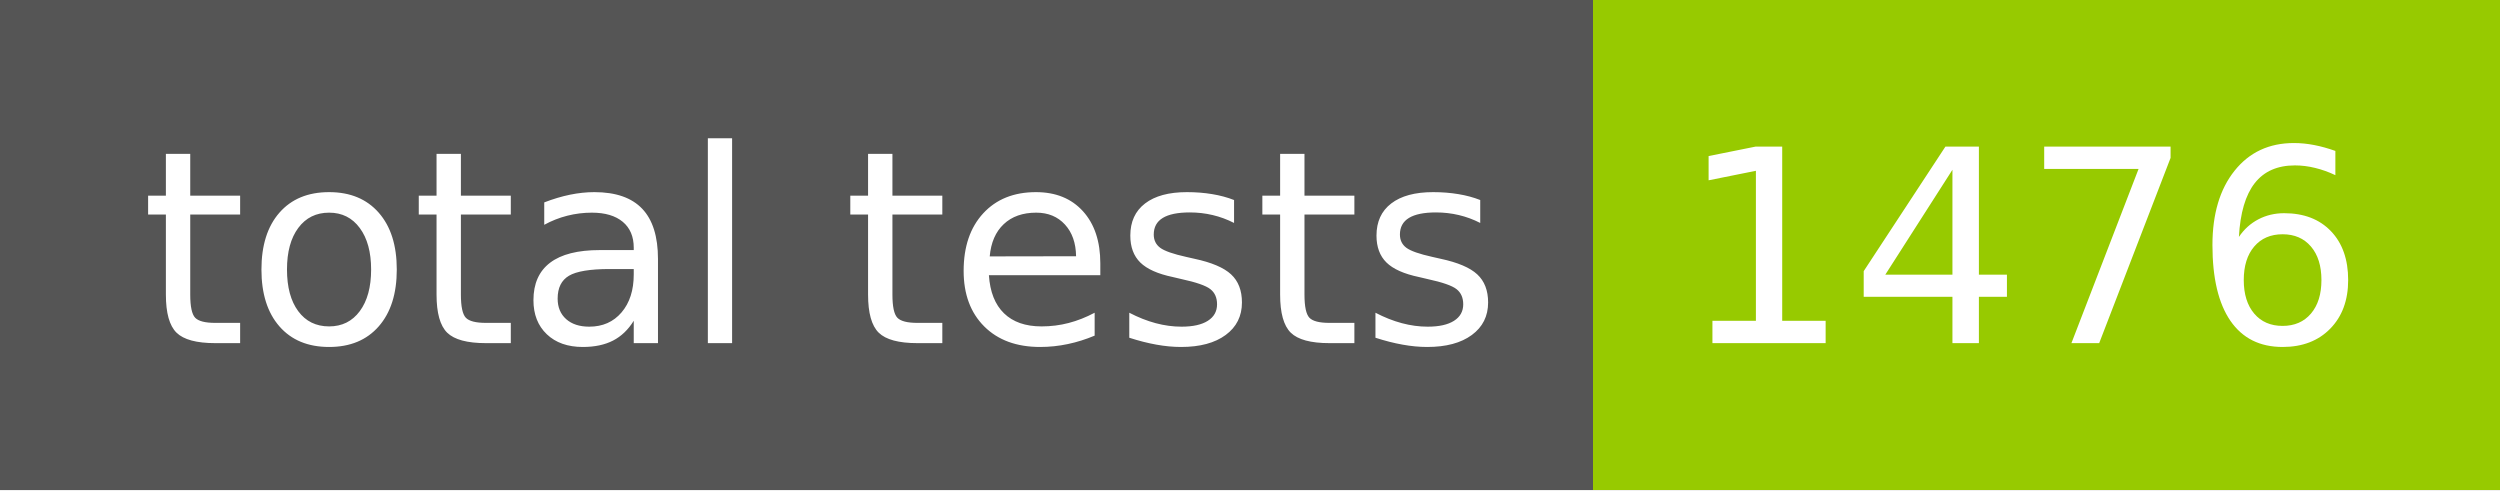
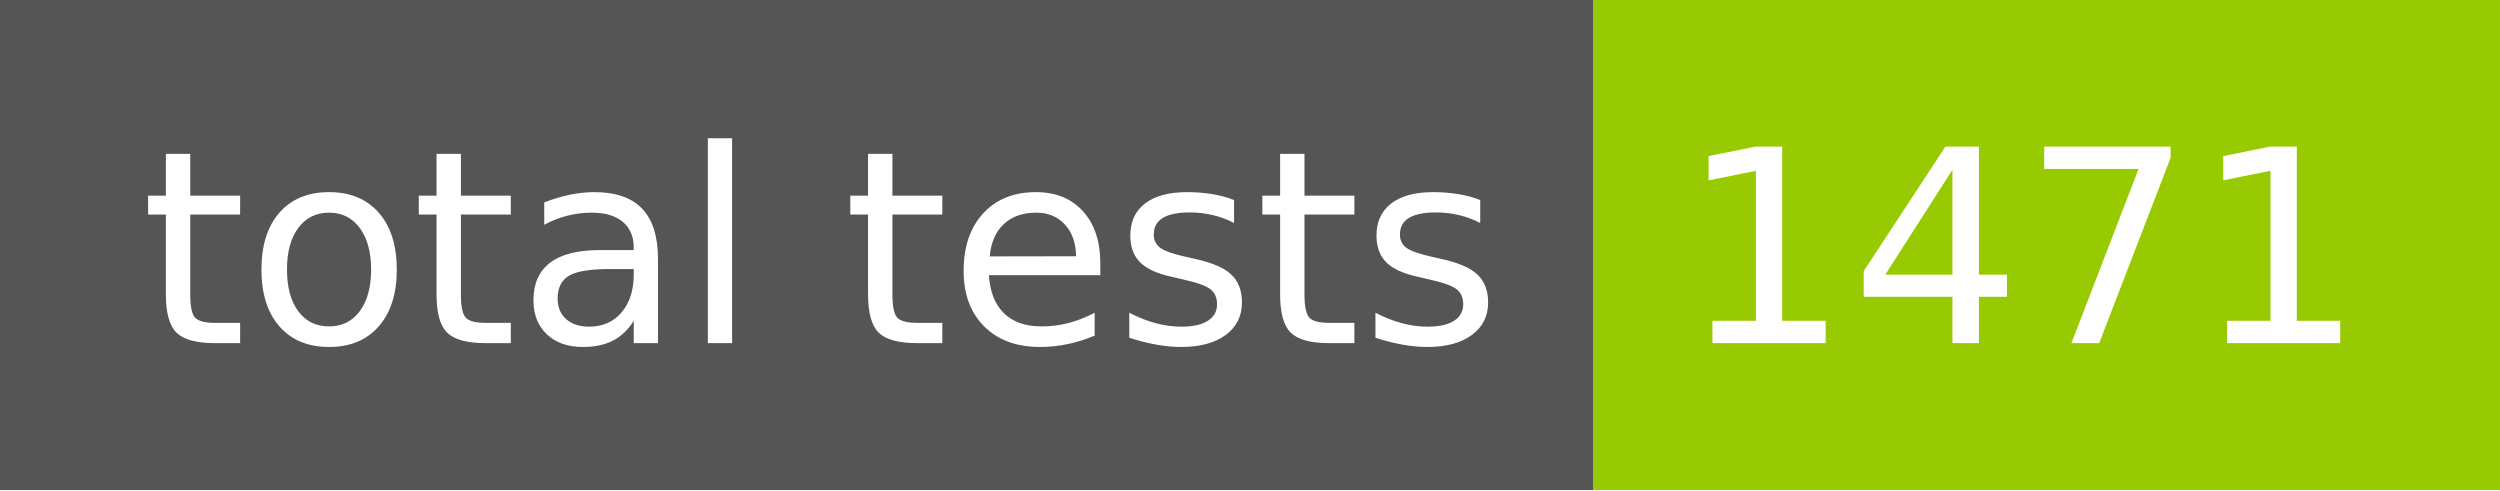
- <svg xmlns="http://www.w3.org/2000/svg" width="102" height="20" role="img" aria-label="total tests: 1476">
+ <svg xmlns="http://www.w3.org/2000/svg" width="102" height="20" role="img" aria-label="total tests: 1471">
  <g shape-rendering="crispEdges">
    <rect width="65" height="20" fill="#555" />
    <rect x="65" width="37" height="20" fill="#97ca00" />
  </g>
  <g fill="#fff" text-anchor="middle" font-family="Verdana,Geneva,DejaVu Sans,sans-serif" text-rendering="geometricPrecision" font-size="110">
    <text x="335" y="140" transform="scale(.1)" fill="#fff" textLength="550">total tests</text>
-     <text x="825" y="140" transform="scale(.1)" fill="#fff" textLength="270">1476</text>
+     <text x="825" y="140" transform="scale(.1)" fill="#fff" textLength="270">1471</text>
  </g>
</svg>
